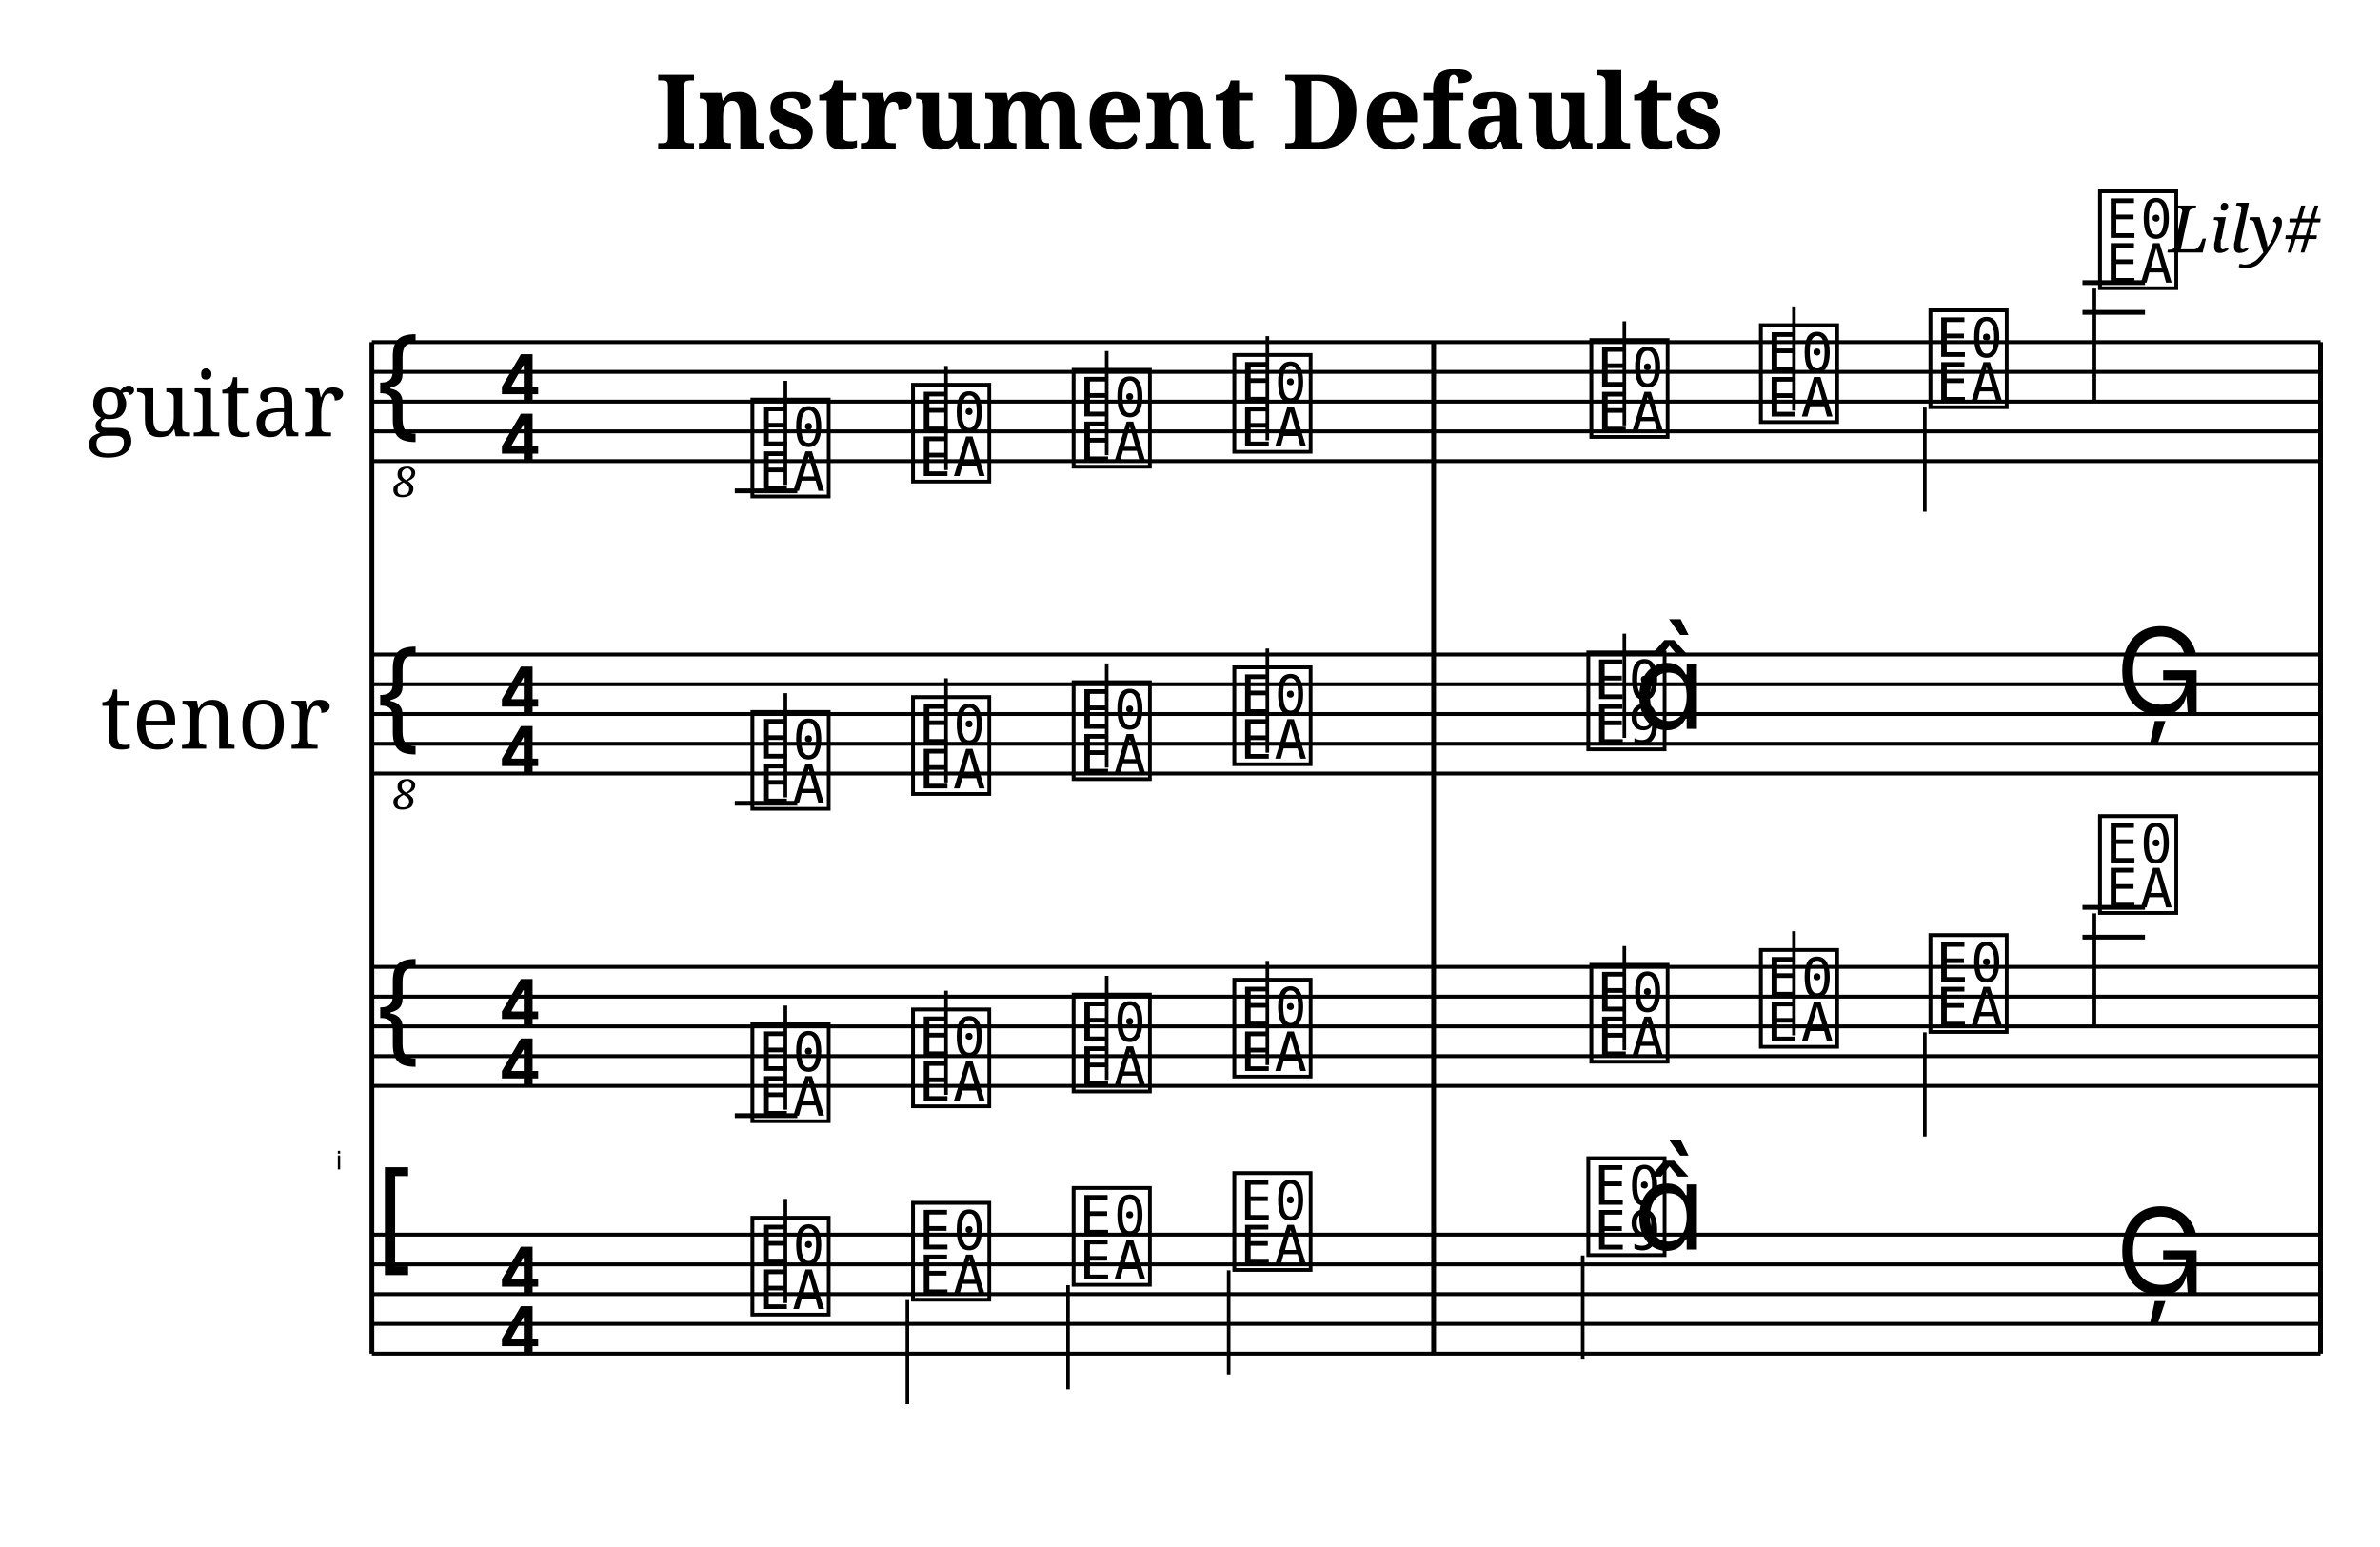
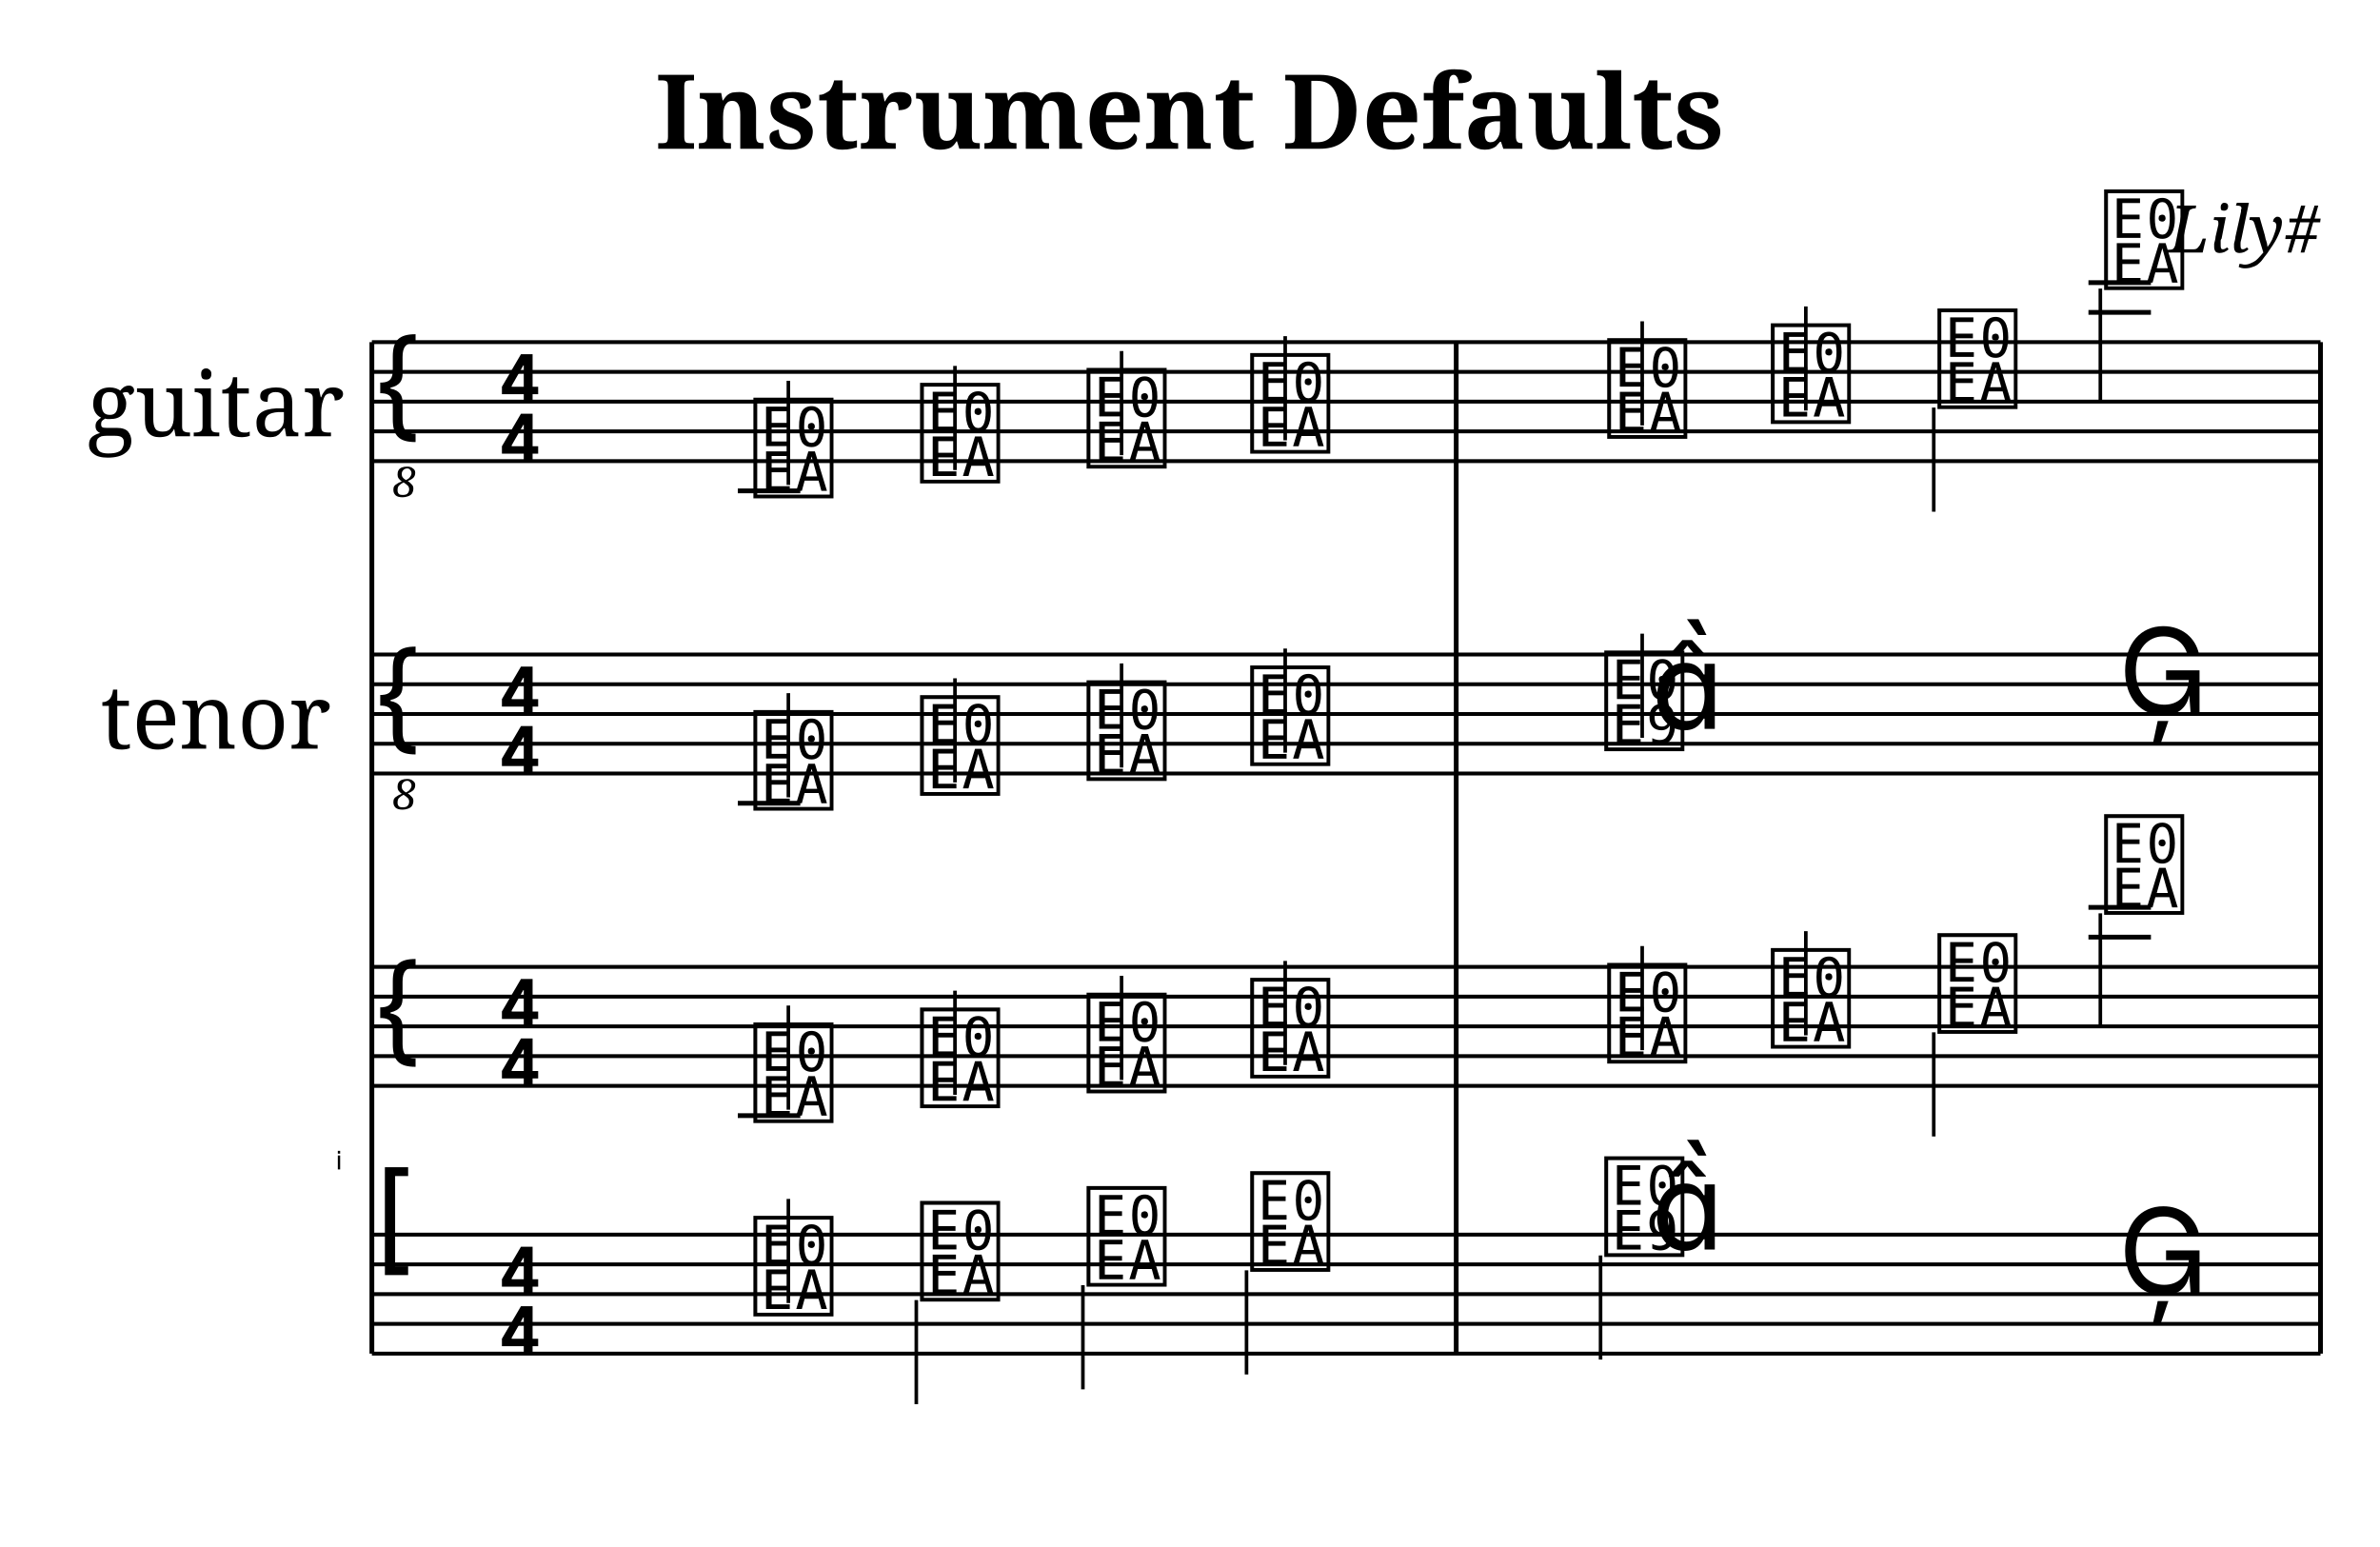
<svg xmlns="http://www.w3.org/2000/svg" width="800" height="520" viewBox="0 0 80 52">
  <style>
  @font-face { font-family: 'Emmentaler'; src: local('Emmentaler'); }
  @font-face { font-family: 'Emmentaler-Brace'; src: local('Emmentaler-Brace'); }
  .music { font-family: 'Emmentaler', serif; }
  .staff { stroke: black; stroke-width: 0.13; }
  .barline { stroke: black; stroke-width: 0.16; }
  .ledger { stroke: black; stroke-width: 0.16; }
  .title { font-family: serif; font-weight: bold; }
  .composer { font-family: serif; font-style: italic; }
  .tempo { font-family: serif; }
  .section-label { font-family: serif; font-weight: bold; }
  .clef8 { font-family: serif; font-size: 1.4; font-style: italic; }
</style>
  <text class="title" x="40" y="5" text-anchor="middle" font-size="3.49">Instrument Defaults</text>
  <text class="composer" x="78" y="8.49" text-anchor="end" font-size="2.2">Lily#</text>
  <text x="7.25" y="13.50" font-family="serif" font-size="3.00" text-anchor="middle" dominant-baseline="central">guitar</text>
  <line class="staff" x1="12.5" y1="11.5" x2="78" y2="11.5" />
  <line class="staff" x1="12.5" y1="12.5" x2="78" y2="12.5" />
  <line class="staff" x1="12.5" y1="13.5" x2="78" y2="13.5" />
  <line class="staff" x1="12.5" y1="14.5" x2="78" y2="14.5" />
  <line class="staff" x1="12.5" y1="15.5" x2="78" y2="15.5" />
  <text class="music" x="12.5" y="14.5" font-size="4.00"></text>
  <text class="clef8" x="13.6" y="16.7" text-anchor="middle" font-size="1.4" font-style="italic">8</text>
  <text class="music" x="16.7" y="13.5" font-size="4.00"></text>
  <text class="music" x="16.7" y="15.5" font-size="4.00"></text>
-   <line class="ledger" x1="24.7" y1="16.5" x2="26.8" y2="16.5" />
-   <text class="music" x="25.1" y="16.5" font-size="4.00" data-pos="477"></text>
-   <line x1="26.4" y1="16.3" x2="26.4" y2="12.8" stroke="black" stroke-width="0.12" data-pos="477" />
-   <text class="music" x="30.5" y="16.0" font-size="4.00" data-pos="482"></text>
-   <line x1="31.8" y1="15.8" x2="31.8" y2="12.3" stroke="black" stroke-width="0.12" data-pos="482" />
-   <text class="music" x="35.9" y="15.5" font-size="4.00" data-pos="484"></text>
-   <line x1="37.2" y1="15.3" x2="37.2" y2="11.8" stroke="black" stroke-width="0.12" data-pos="484" />
-   <text class="music" x="41.3" y="15.0" font-size="4.00" data-pos="486"></text>
-   <line x1="42.6" y1="14.8" x2="42.6" y2="11.3" stroke="black" stroke-width="0.12" data-pos="486" />
-   <text class="music" x="53.3" y="14.5" font-size="4.00" data-pos="490"></text>
-   <line x1="54.6" y1="14.3" x2="54.6" y2="10.8" stroke="black" stroke-width="0.12" data-pos="490" />
-   <text class="music" x="59.0" y="14.0" font-size="4.00" data-pos="493"></text>
-   <line x1="60.3" y1="13.8" x2="60.3" y2="10.3" stroke="black" stroke-width="0.12" data-pos="493" />
-   <text class="music" x="64.7" y="13.5" font-size="4.00" data-pos="495"></text>
-   <line x1="64.7" y1="13.7" x2="64.7" y2="17.2" stroke="black" stroke-width="0.12" data-pos="495" />
-   <line class="ledger" x1="70.0" y1="10.5" x2="72.1" y2="10.5" />
-   <line class="ledger" x1="70.0" y1="9.5" x2="72.1" y2="9.5" />
-   <text class="music" x="70.4" y="9.5" font-size="4.00" data-pos="497"></text>
-   <line x1="70.4" y1="9.7" x2="70.4" y2="13.5" stroke="black" stroke-width="0.12" data-pos="497" />
+   <line class="ledger" x1="24.8" y1="16.5" x2="26.9" y2="16.5" />
+   <text class="music" x="25.2" y="16.5" font-size="4.00" data-pos="477"></text>
+   <line x1="26.5" y1="16.3" x2="26.5" y2="12.8" stroke="black" stroke-width="0.12" data-pos="477" />
+   <text class="music" x="30.8" y="16.0" font-size="4.00" data-pos="482"></text>
+   <line x1="32.1" y1="15.8" x2="32.1" y2="12.3" stroke="black" stroke-width="0.12" data-pos="482" />
+   <text class="music" x="36.4" y="15.5" font-size="4.00" data-pos="484"></text>
+   <line x1="37.7" y1="15.3" x2="37.7" y2="11.8" stroke="black" stroke-width="0.12" data-pos="484" />
+   <text class="music" x="41.9" y="15.0" font-size="4.00" data-pos="486"></text>
+   <line x1="43.2" y1="14.8" x2="43.2" y2="11.3" stroke="black" stroke-width="0.12" data-pos="486" />
+   <text class="music" x="53.9" y="14.5" font-size="4.00" data-pos="490"></text>
+   <line x1="55.2" y1="14.3" x2="55.2" y2="10.8" stroke="black" stroke-width="0.12" data-pos="490" />
+   <text class="music" x="59.4" y="14.0" font-size="4.00" data-pos="493"></text>
+   <line x1="60.7" y1="13.8" x2="60.7" y2="10.3" stroke="black" stroke-width="0.12" data-pos="493" />
+   <text class="music" x="65.0" y="13.5" font-size="4.00" data-pos="495"></text>
+   <line x1="65.0" y1="13.7" x2="65.0" y2="17.2" stroke="black" stroke-width="0.12" data-pos="495" />
+   <line class="ledger" x1="70.2" y1="10.5" x2="72.3" y2="10.5" />
+   <line class="ledger" x1="70.2" y1="9.5" x2="72.3" y2="9.5" />
+   <text class="music" x="70.6" y="9.5" font-size="4.00" data-pos="497"></text>
+   <line x1="70.6" y1="9.7" x2="70.6" y2="13.5" stroke="black" stroke-width="0.12" data-pos="497" />
  <text x="7.25" y="24.00" font-family="serif" font-size="3.00" text-anchor="middle" dominant-baseline="central">tenor</text>
  <line class="staff" x1="12.5" y1="22" x2="78" y2="22" />
  <line class="staff" x1="12.5" y1="23" x2="78" y2="23" />
  <line class="staff" x1="12.5" y1="24" x2="78" y2="24" />
  <line class="staff" x1="12.5" y1="25" x2="78" y2="25" />
  <line class="staff" x1="12.5" y1="26" x2="78" y2="26" />
  <text class="music" x="12.5" y="25.0" font-size="4.00"></text>
  <text class="clef8" x="13.6" y="27.2" text-anchor="middle" font-size="1.4" font-style="italic">8</text>
  <text class="music" x="16.7" y="24.0" font-size="4.00"></text>
  <text class="music" x="16.7" y="26.0" font-size="4.00"></text>
-   <line class="ledger" x1="24.7" y1="27.0" x2="26.8" y2="27.0" />
-   <text class="music" x="25.1" y="27.0" font-size="4.00" data-pos="524"></text>
-   <line x1="26.4" y1="26.8" x2="26.4" y2="23.3" stroke="black" stroke-width="0.12" data-pos="524" />
-   <text class="music" x="30.5" y="26.5" font-size="4.00" data-pos="529"></text>
-   <line x1="31.8" y1="26.3" x2="31.8" y2="22.8" stroke="black" stroke-width="0.12" data-pos="529" />
-   <text class="music" x="35.9" y="26.0" font-size="4.00" data-pos="531"></text>
-   <line x1="37.2" y1="25.8" x2="37.2" y2="22.3" stroke="black" stroke-width="0.12" data-pos="531" />
-   <text class="music" x="41.3" y="25.5" font-size="4.00" data-pos="533"></text>
-   <line x1="42.6" y1="25.3" x2="42.6" y2="21.8" stroke="black" stroke-width="0.12" data-pos="533" />
-   <text class="music" x="53.2" y="25.0" font-size="4.00" data-pos="537"></text>
-   <line x1="54.6" y1="24.8" x2="54.6" y2="21.3" stroke="black" stroke-width="0.12" data-pos="537" />
-   <text class="music" x="54.9" y="24.5" font-size="4.00" data-pos="537"></text>
-   <text class="music" x="71.1" y="24.0" font-size="4.00" data-pos="541"></text>
+   <line class="ledger" x1="24.8" y1="27.0" x2="26.9" y2="27.0" />
+   <text class="music" x="25.2" y="27.0" font-size="4.00" data-pos="524"></text>
+   <line x1="26.5" y1="26.8" x2="26.5" y2="23.3" stroke="black" stroke-width="0.12" data-pos="524" />
+   <text class="music" x="30.8" y="26.5" font-size="4.00" data-pos="529"></text>
+   <line x1="32.1" y1="26.3" x2="32.1" y2="22.8" stroke="black" stroke-width="0.12" data-pos="529" />
+   <text class="music" x="36.4" y="26.0" font-size="4.00" data-pos="531"></text>
+   <line x1="37.7" y1="25.8" x2="37.7" y2="22.3" stroke="black" stroke-width="0.12" data-pos="531" />
+   <text class="music" x="41.9" y="25.5" font-size="4.00" data-pos="533"></text>
+   <line x1="43.2" y1="25.3" x2="43.2" y2="21.8" stroke="black" stroke-width="0.12" data-pos="533" />
+   <text class="music" x="53.8" y="25.0" font-size="4.00" data-pos="537"></text>
+   <line x1="55.2" y1="24.8" x2="55.2" y2="21.3" stroke="black" stroke-width="0.12" data-pos="537" />
+   <text class="music" x="55.5" y="24.5" font-size="4.00" data-pos="537"></text>
+   <text class="music" x="71.2" y="24.0" font-size="4.00" data-pos="541"></text>
  <text x="11.50" y="39.00" font-family="Emmentaler-Brace" font-size="0.86" dominant-baseline="middle" text-anchor="end"></text>
  <line class="staff" x1="12.5" y1="32.5" x2="78" y2="32.5" />
  <line class="staff" x1="12.5" y1="33.5" x2="78" y2="33.5" />
  <line class="staff" x1="12.5" y1="34.5" x2="78" y2="34.5" />
  <line class="staff" x1="12.5" y1="35.5" x2="78" y2="35.5" />
  <line class="staff" x1="12.5" y1="36.5" x2="78" y2="36.5" />
  <text class="music" x="12.5" y="35.5" font-size="4.00"></text>
  <text class="music" x="16.7" y="34.5" font-size="4.00"></text>
  <text class="music" x="16.7" y="36.5" font-size="4.00"></text>
-   <line class="ledger" x1="24.7" y1="37.5" x2="26.8" y2="37.5" />
-   <text class="music" x="25.1" y="37.5" font-size="4.00" data-pos="569"></text>
-   <line x1="26.4" y1="37.3" x2="26.4" y2="33.8" stroke="black" stroke-width="0.12" data-pos="569" />
-   <text class="music" x="30.5" y="37.0" font-size="4.00" data-pos="574"></text>
-   <line x1="31.8" y1="36.8" x2="31.8" y2="33.3" stroke="black" stroke-width="0.12" data-pos="574" />
-   <text class="music" x="35.9" y="36.5" font-size="4.00" data-pos="576"></text>
-   <line x1="37.2" y1="36.3" x2="37.2" y2="32.8" stroke="black" stroke-width="0.12" data-pos="576" />
-   <text class="music" x="41.3" y="36.0" font-size="4.00" data-pos="578"></text>
-   <line x1="42.6" y1="35.8" x2="42.6" y2="32.3" stroke="black" stroke-width="0.12" data-pos="578" />
-   <text class="music" x="53.3" y="35.5" font-size="4.00" data-pos="582"></text>
-   <line x1="54.6" y1="35.3" x2="54.6" y2="31.8" stroke="black" stroke-width="0.12" data-pos="582" />
-   <text class="music" x="59.0" y="35.0" font-size="4.00" data-pos="585"></text>
-   <line x1="60.3" y1="34.8" x2="60.3" y2="31.3" stroke="black" stroke-width="0.12" data-pos="585" />
-   <text class="music" x="64.7" y="34.5" font-size="4.00" data-pos="587"></text>
-   <line x1="64.7" y1="34.7" x2="64.7" y2="38.2" stroke="black" stroke-width="0.12" data-pos="587" />
-   <line class="ledger" x1="70.0" y1="31.5" x2="72.1" y2="31.5" />
-   <line class="ledger" x1="70.0" y1="30.5" x2="72.1" y2="30.5" />
-   <text class="music" x="70.4" y="30.5" font-size="4.00" data-pos="589"></text>
-   <line x1="70.4" y1="30.7" x2="70.4" y2="34.5" stroke="black" stroke-width="0.12" data-pos="589" />
+   <line class="ledger" x1="24.8" y1="37.5" x2="26.9" y2="37.5" />
+   <text class="music" x="25.2" y="37.5" font-size="4.00" data-pos="569"></text>
+   <line x1="26.5" y1="37.3" x2="26.5" y2="33.8" stroke="black" stroke-width="0.12" data-pos="569" />
+   <text class="music" x="30.8" y="37.0" font-size="4.00" data-pos="574"></text>
+   <line x1="32.1" y1="36.8" x2="32.1" y2="33.3" stroke="black" stroke-width="0.12" data-pos="574" />
+   <text class="music" x="36.4" y="36.5" font-size="4.00" data-pos="576"></text>
+   <line x1="37.7" y1="36.3" x2="37.7" y2="32.8" stroke="black" stroke-width="0.12" data-pos="576" />
+   <text class="music" x="41.9" y="36.0" font-size="4.00" data-pos="578"></text>
+   <line x1="43.2" y1="35.8" x2="43.2" y2="32.3" stroke="black" stroke-width="0.12" data-pos="578" />
+   <text class="music" x="53.9" y="35.5" font-size="4.00" data-pos="582"></text>
+   <line x1="55.2" y1="35.3" x2="55.2" y2="31.8" stroke="black" stroke-width="0.12" data-pos="582" />
+   <text class="music" x="59.4" y="35.0" font-size="4.00" data-pos="585"></text>
+   <line x1="60.7" y1="34.8" x2="60.7" y2="31.3" stroke="black" stroke-width="0.12" data-pos="585" />
+   <text class="music" x="65.0" y="34.5" font-size="4.00" data-pos="587"></text>
+   <line x1="65.0" y1="34.7" x2="65.0" y2="38.2" stroke="black" stroke-width="0.12" data-pos="587" />
+   <line class="ledger" x1="70.2" y1="31.5" x2="72.3" y2="31.5" />
+   <line class="ledger" x1="70.2" y1="30.5" x2="72.3" y2="30.5" />
+   <text class="music" x="70.6" y="30.5" font-size="4.00" data-pos="589"></text>
+   <line x1="70.6" y1="30.7" x2="70.6" y2="34.5" stroke="black" stroke-width="0.12" data-pos="589" />
  <line class="staff" x1="12.5" y1="41.5" x2="78" y2="41.5" />
  <line class="staff" x1="12.5" y1="42.5" x2="78" y2="42.5" />
  <line class="staff" x1="12.5" y1="43.5" x2="78" y2="43.5" />
  <line class="staff" x1="12.5" y1="44.5" x2="78" y2="44.5" />
  <line class="staff" x1="12.5" y1="45.5" x2="78" y2="45.5" />
  <text class="music" x="12.5" y="42.5" font-size="4.00"></text>
  <text class="music" x="16.7" y="43.5" font-size="4.00"></text>
  <text class="music" x="16.7" y="45.5" font-size="4.00"></text>
-   <text class="music" x="25.1" y="44.0" font-size="4.00" data-pos="615"></text>
-   <line x1="26.4" y1="43.8" x2="26.4" y2="40.3" stroke="black" stroke-width="0.12" data-pos="615" />
-   <text class="music" x="30.5" y="43.5" font-size="4.00" data-pos="620"></text>
-   <line x1="30.5" y1="43.7" x2="30.5" y2="47.2" stroke="black" stroke-width="0.12" data-pos="620" />
-   <text class="music" x="35.9" y="43.0" font-size="4.00" data-pos="622"></text>
-   <line x1="35.9" y1="43.2" x2="35.9" y2="46.7" stroke="black" stroke-width="0.12" data-pos="622" />
-   <text class="music" x="41.3" y="42.5" font-size="4.00" data-pos="624"></text>
-   <line x1="41.3" y1="42.7" x2="41.3" y2="46.2" stroke="black" stroke-width="0.12" data-pos="624" />
-   <text class="music" x="53.2" y="42.0" font-size="4.00" data-pos="628"></text>
-   <line x1="53.2" y1="42.2" x2="53.2" y2="45.7" stroke="black" stroke-width="0.12" data-pos="628" />
-   <text class="music" x="54.9" y="42.0" font-size="4.00" data-pos="628"></text>
-   <text class="music" x="71.1" y="43.5" font-size="4.00" data-pos="632"></text>
+   <text class="music" x="25.2" y="44.0" font-size="4.00" data-pos="615"></text>
+   <line x1="26.5" y1="43.8" x2="26.5" y2="40.3" stroke="black" stroke-width="0.12" data-pos="615" />
+   <text class="music" x="30.8" y="43.5" font-size="4.00" data-pos="620"></text>
+   <line x1="30.8" y1="43.7" x2="30.8" y2="47.2" stroke="black" stroke-width="0.12" data-pos="620" />
+   <text class="music" x="36.4" y="43.0" font-size="4.00" data-pos="622"></text>
+   <line x1="36.4" y1="43.2" x2="36.4" y2="46.7" stroke="black" stroke-width="0.12" data-pos="622" />
+   <text class="music" x="41.9" y="42.5" font-size="4.00" data-pos="624"></text>
+   <line x1="41.9" y1="42.7" x2="41.9" y2="46.2" stroke="black" stroke-width="0.12" data-pos="624" />
+   <text class="music" x="53.8" y="42.0" font-size="4.00" data-pos="628"></text>
+   <line x1="53.8" y1="42.2" x2="53.8" y2="45.7" stroke="black" stroke-width="0.12" data-pos="628" />
+   <text class="music" x="55.5" y="42.0" font-size="4.00" data-pos="628"></text>
+   <text class="music" x="71.2" y="43.5" font-size="4.00" data-pos="632"></text>
  <line class="barline" x1="12.5" y1="11.5" x2="12.5" y2="45.5" />
-   <line class="barline" x1="48.19" y1="11.5" x2="48.19" y2="45.5" />
+   <line class="barline" x1="48.948" y1="11.5" x2="48.948" y2="45.5" />
  <line class="barline" x1="78" y1="11.5" x2="78" y2="45.5" />
</svg>
